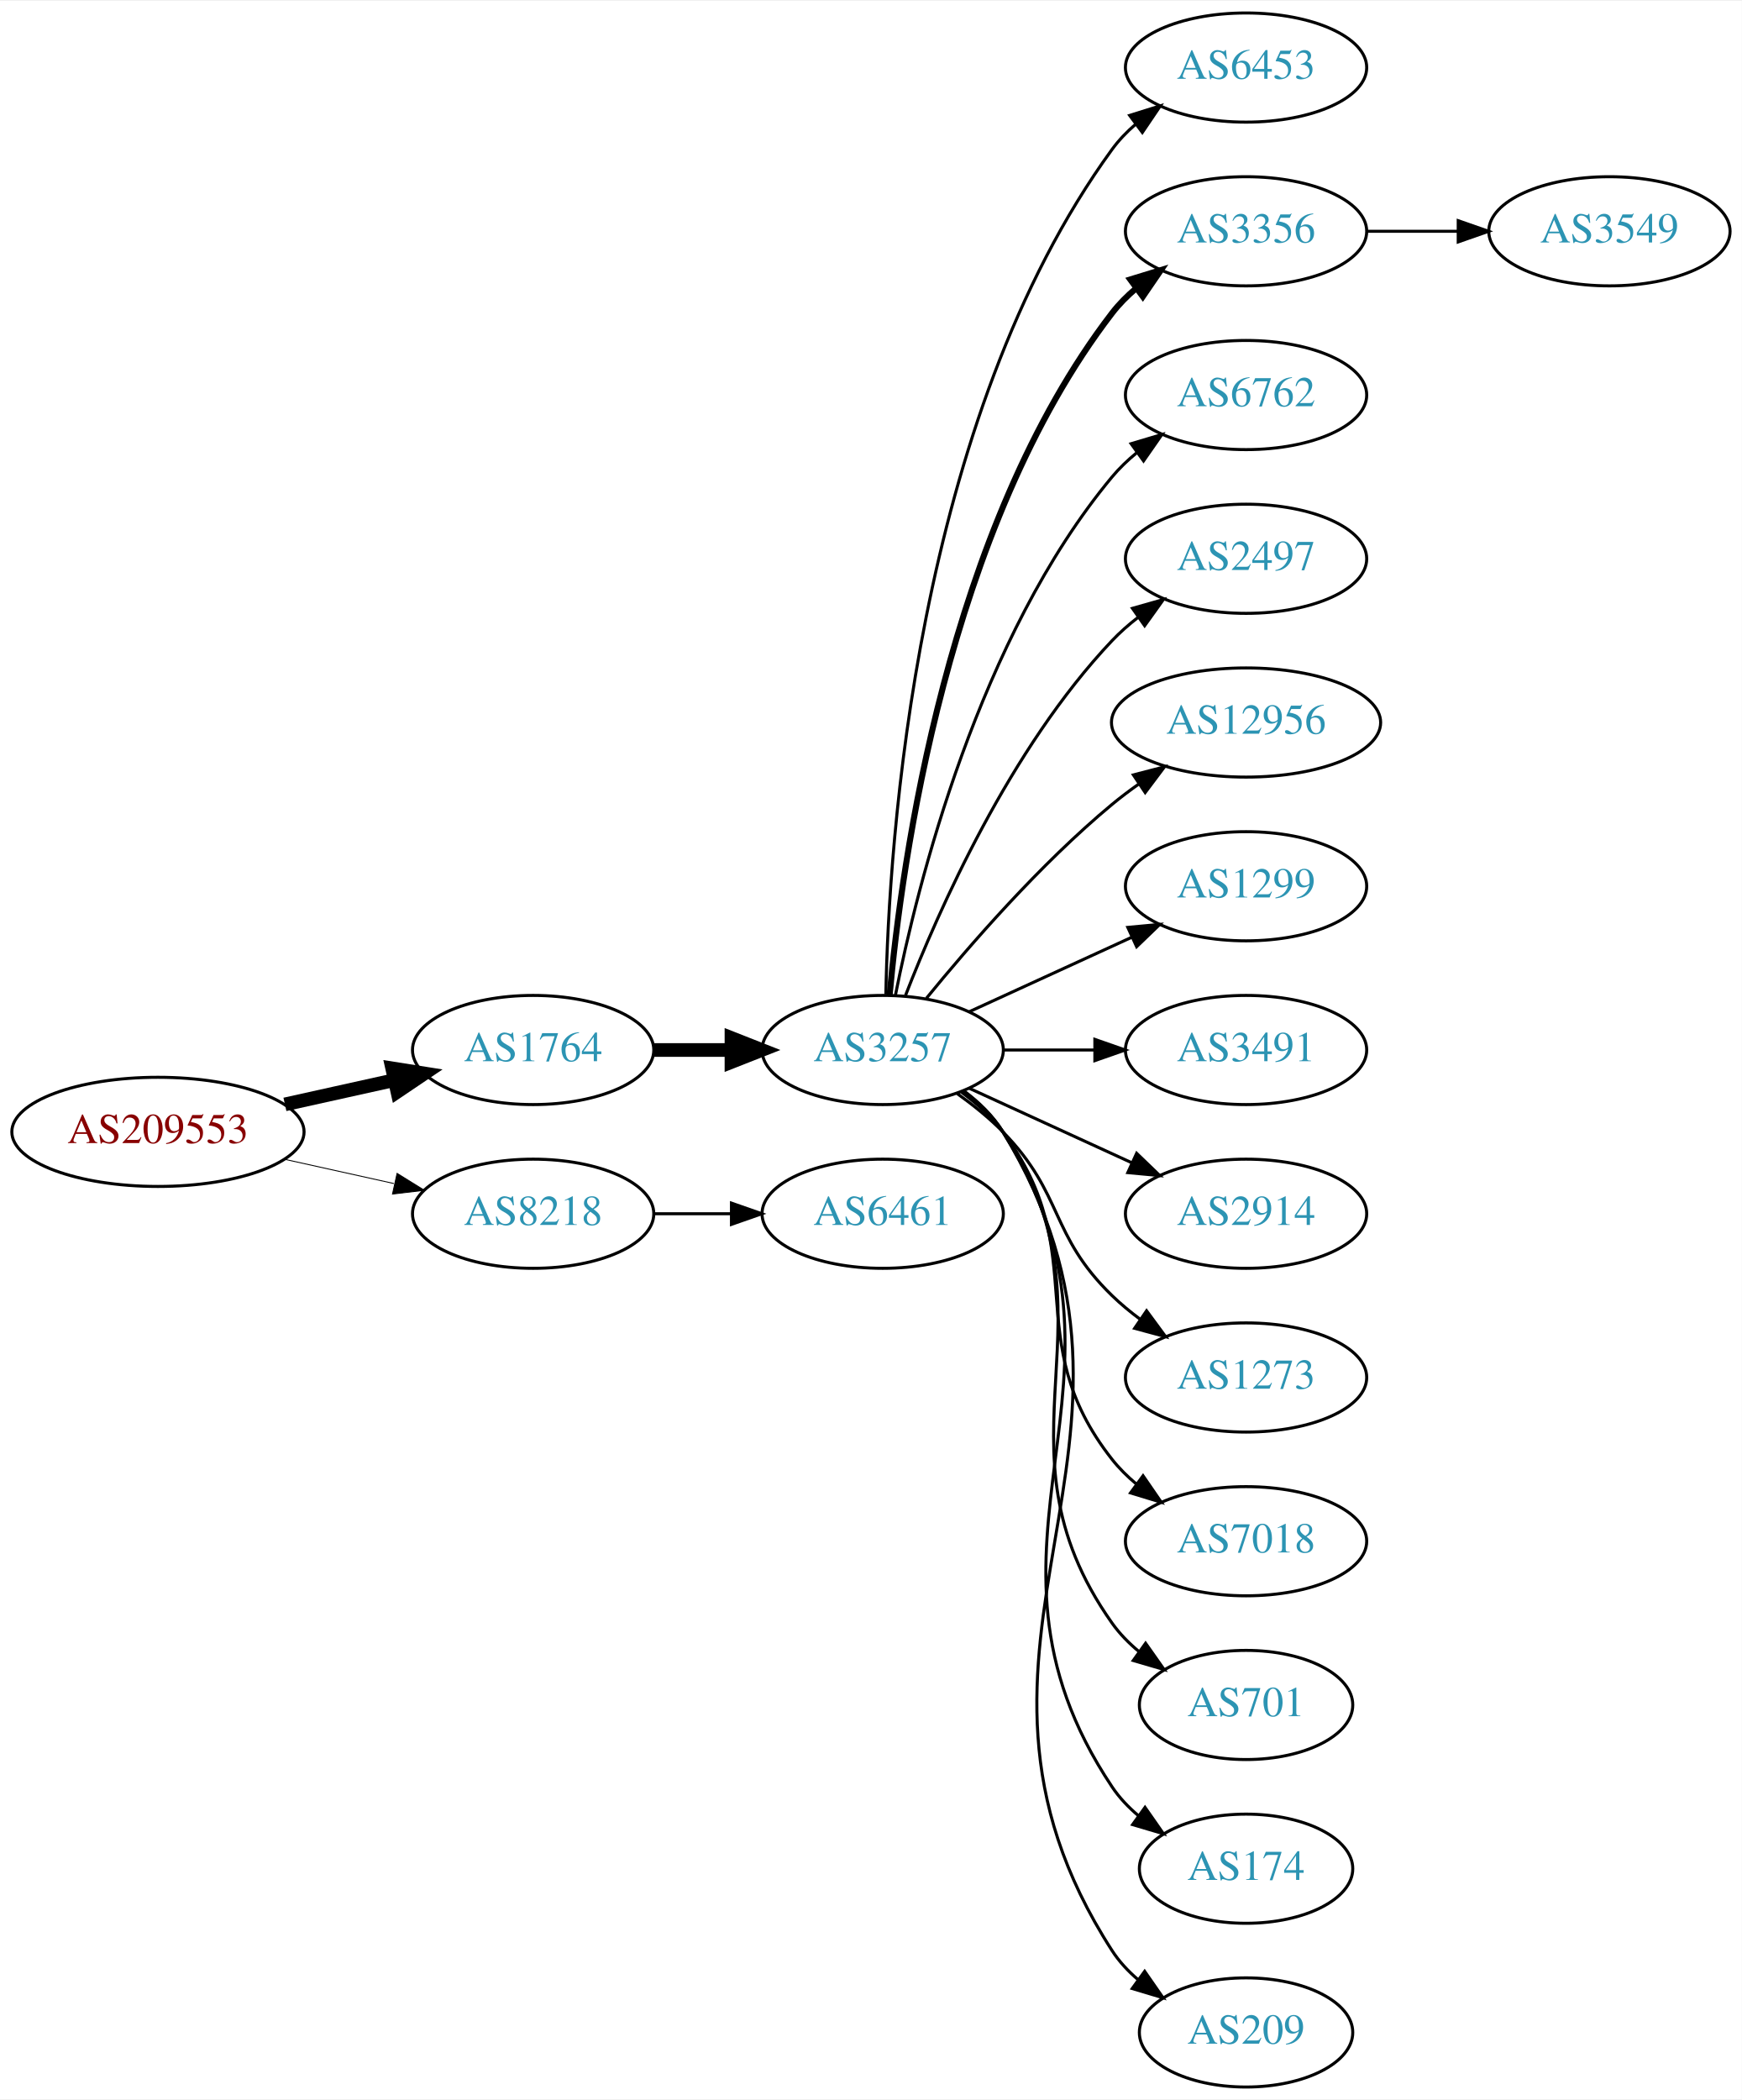
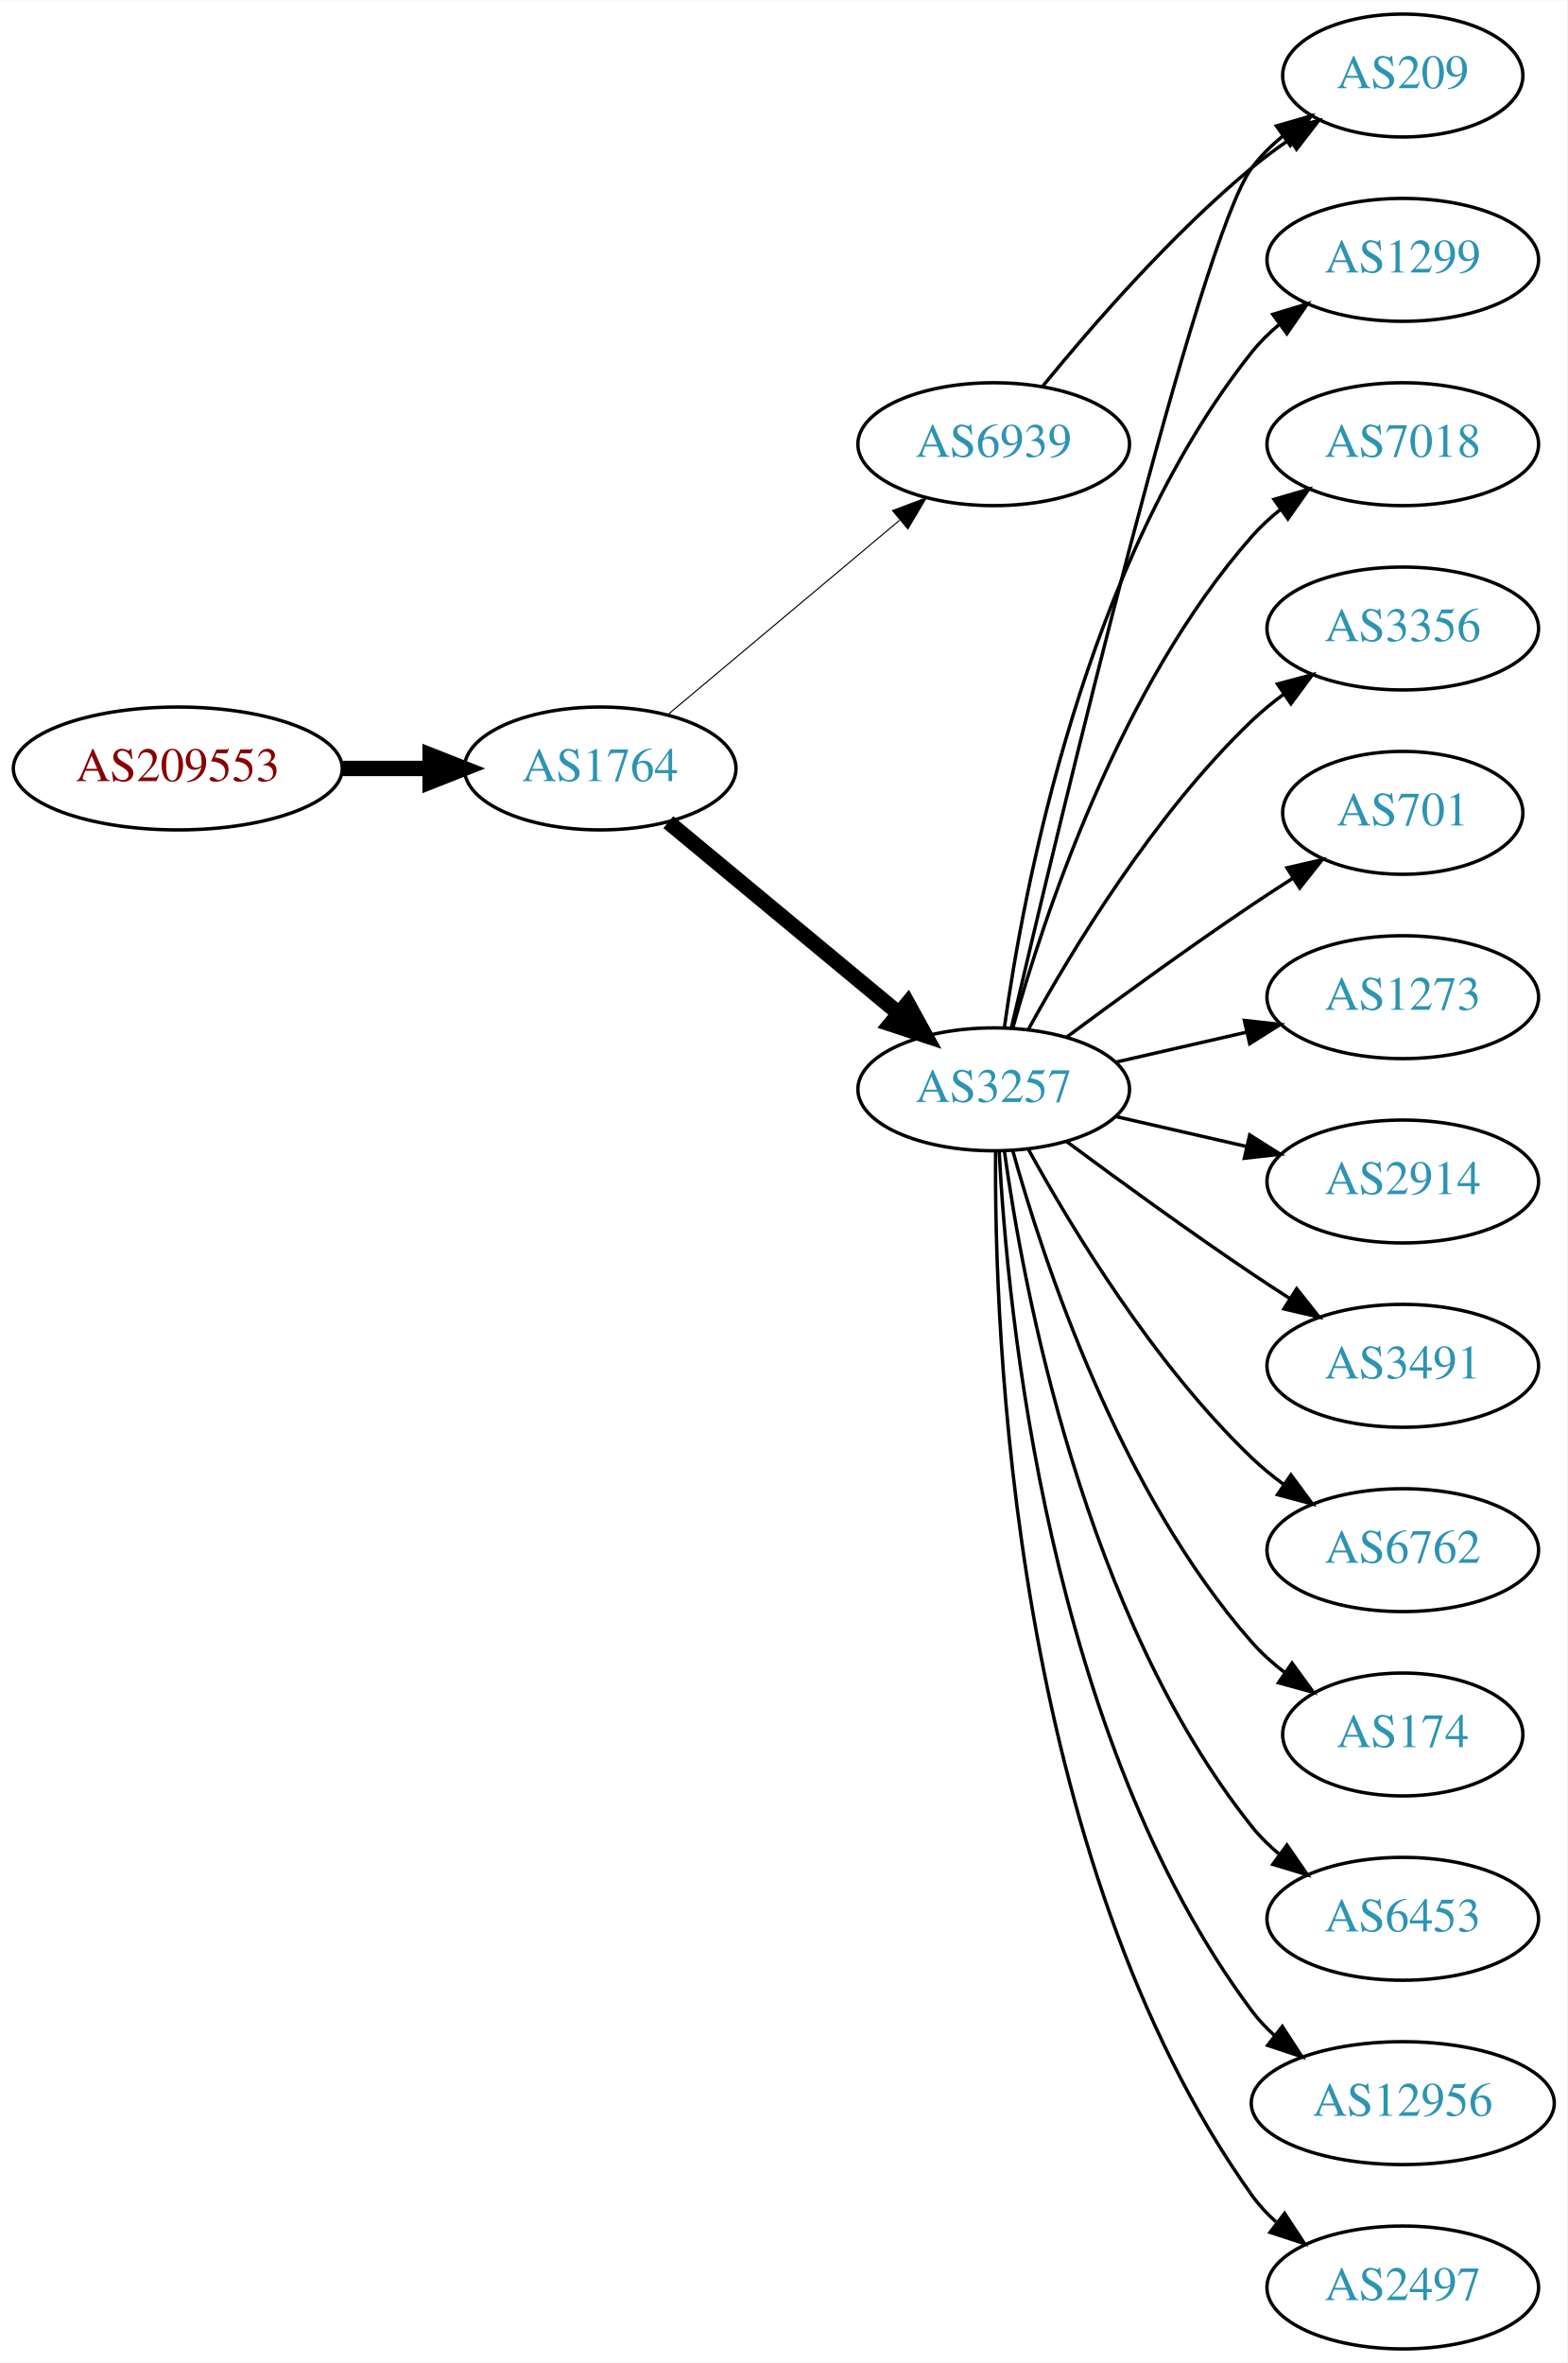
- <svg xmlns="http://www.w3.org/2000/svg" xmlns:xlink="http://www.w3.org/1999/xlink" width="574pt" height="692pt" viewBox="0.00 0.00 574.46 692.00">
+ <svg xmlns="http://www.w3.org/2000/svg" xmlns:xlink="http://www.w3.org/1999/xlink" width="459pt" height="692pt" viewBox="0.00 0.00 459.17 692.00">
  <g id="graph0" class="graph" transform="scale(1 1) rotate(0) translate(4 688)">
-     <polygon fill="white" stroke="none" points="-4,4 -4,-688 570.463,-688 570.463,4 -4,4" />
+     <polygon fill="white" stroke="none" points="-4,4 -4,-688 455.17,-688 455.17,4 -4,4" />
    <g id="node1" class="node">
      <g id="a_node1">
        <a xlink:href="/asn/209553" xlink:title="AS209553 ~ JAGGAER Austria GmbH [AT]">
-           <ellipse fill="#ffffff" stroke="black" cx="48.096" cy="-315" rx="48.192" ry="18" />
-           <text text-anchor="middle" x="48.096" y="-311.3" font-family="Times,serif" font-size="14.00" fill="#880000">AS209553</text>
+           <ellipse fill="#ffffff" stroke="black" cx="48.096" cy="-463" rx="48.192" ry="18" />
+           <text text-anchor="middle" x="48.096" y="-459.3" font-family="Times,serif" font-size="14.00" fill="#880000">AS209553</text>
        </a>
      </g>
    </g>
    <g id="node2" class="node">
      <g id="a_node2">
        <a xlink:href="/asn/1764" xlink:title="AS1764 ~ NEXTLAYER-AS [AT]">
-           <ellipse fill="#ffffff" stroke="black" cx="171.838" cy="-342" rx="39.794" ry="18" />
-           <text text-anchor="middle" x="171.838" y="-338.3" font-family="Times,serif" font-size="14.00" fill="#2c94b3">AS1764</text>
+           <ellipse fill="#ffffff" stroke="black" cx="171.838" cy="-463" rx="39.794" ry="18" />
+           <text text-anchor="middle" x="171.838" y="-459.3" font-family="Times,serif" font-size="14.00" fill="#2c94b3">AS1764</text>
        </a>
      </g>
    </g>
    <g id="edge1" class="edge">
-       <path fill="none" stroke="black" stroke-width="4.5" d="M89.973,-324.066C101.513,-326.625 114.132,-329.424 125.896,-332.033" />
-       <polygon fill="black" stroke="black" stroke-width="4.5" points="125.351,-335.945 135.967,-334.266 127.057,-328.257 125.351,-335.945" />
+       <path fill="none" stroke="black" stroke-width="4.5" d="M96.513,-463C104.867,-463 113.577,-463 121.969,-463" />
+       <polygon fill="black" stroke="black" stroke-width="4.5" points="122.004,-466.938 132.004,-463 122.004,-459.063 122.004,-466.938" />
    </g>
    <g id="node3" class="node">
      <g id="a_node3">
-         <a xlink:href="/asn/8218" xlink:title="AS8218 ~ legacy Neotelecoms [FR]">
-           <ellipse fill="#ffffff" stroke="black" cx="171.838" cy="-288" rx="39.794" ry="18" />
-           <text text-anchor="middle" x="171.838" y="-284.3" font-family="Times,serif" font-size="14.00" fill="#2c94b3">AS8218</text>
+         <a xlink:href="/asn/6939" xlink:title="AS6939 ~ Hurricane Electric LLC [US]">
+           <ellipse fill="#ffffff" stroke="black" cx="287.131" cy="-558" rx="39.794" ry="18" />
+           <text text-anchor="middle" x="287.131" y="-554.3" font-family="Times,serif" font-size="14.00" fill="#2c94b3">AS6939</text>
        </a>
      </g>
    </g>
    <g id="edge2" class="edge">
-       <path fill="none" stroke="black" stroke-width="0.3" d="M89.973,-305.934C101.513,-303.375 114.132,-300.576 125.896,-297.967" />
-       <polygon fill="black" stroke="black" stroke-width="0.3" points="126.962,-301.316 135.967,-295.734 125.446,-294.482 126.962,-301.316" />
+       <path fill="none" stroke="black" stroke-width="0.321" d="M191.546,-478.687C210.077,-494.227 238.634,-518.172 259.523,-535.689" />
+       <polygon fill="black" stroke="black" stroke-width="0.321" points="257.484,-538.546 267.395,-542.289 261.981,-533.182 257.484,-538.546" />
    </g>
    <g id="node4" class="node">
      <g id="a_node4">
        <a xlink:href="/asn/3257" xlink:title="AS3257 ~ GTT [DE]">
-           <ellipse fill="#ffffff" stroke="black" cx="287.131" cy="-342" rx="39.794" ry="18" />
-           <text text-anchor="middle" x="287.131" y="-338.3" font-family="Times,serif" font-size="14.00" fill="#2c94b3">AS3257</text>
+           <ellipse fill="#ffffff" stroke="black" cx="287.131" cy="-369" rx="39.794" ry="18" />
+           <text text-anchor="middle" x="287.131" y="-365.3" font-family="Times,serif" font-size="14.00" fill="#2c94b3">AS3257</text>
        </a>
      </g>
    </g>
    <g id="edge3" class="edge">
-       <path fill="none" stroke="black" stroke-width="4.5" d="M211.51,-342C219.713,-342 228.477,-342 237.009,-342" />
-       <polygon fill="black" stroke="black" stroke-width="4.5" points="237.248,-345.938 247.248,-342 237.248,-338.063 237.248,-345.938" />
-     </g>
-     <g id="node19" class="node">
-       <g id="a_node19">
-         <a xlink:href="/asn/6461" xlink:title="AS6461 ~ ZAYO-6461 [US]">
-           <ellipse fill="#ffffff" stroke="black" cx="287.131" cy="-288" rx="39.794" ry="18" />
-           <text text-anchor="middle" x="287.131" y="-284.3" font-family="Times,serif" font-size="14.00" fill="#2c94b3">AS6461</text>
-         </a>
-       </g>
-     </g>
-     <g id="edge18" class="edge">
-       <path fill="none" stroke="black" d="M211.51,-288C219.713,-288 228.477,-288 237.009,-288" />
-       <polygon fill="black" stroke="black" points="237.248,-291.5 247.248,-288 237.248,-284.5 237.248,-291.5" />
+       <path fill="none" stroke="black" stroke-width="4.5" d="M191.801,-447.267C210.263,-431.948 238.5,-408.52 259.27,-391.287" />
+       <polygon fill="black" stroke="black" stroke-width="4.5" points="261.925,-394.2 267.106,-384.785 256.896,-388.14 261.925,-394.2" />
    </g>
    <g id="node5" class="node">
      <g id="a_node5">
-         <a xlink:href="/asn/6453" xlink:title="AS6453 ~ TATA COMMUNICATIONS (AMERICA) INC [US]">
-           <ellipse fill="#ffffff" stroke="black" cx="406.973" cy="-666" rx="39.794" ry="18" />
-           <text text-anchor="middle" x="406.973" y="-662.3" font-family="Times,serif" font-size="14.00" fill="#2c94b3">AS6453</text>
+         <a xlink:href="/asn/209" xlink:title="AS209 ~ CenturyLink Communications, LLC [US]">
+           <ellipse fill="#ffffff" stroke="black" cx="406.973" cy="-666" rx="35.194" ry="18" />
+           <text text-anchor="middle" x="406.973" y="-662.3" font-family="Times,serif" font-size="14.00" fill="#2c94b3">AS209</text>
        </a>
      </g>
    </g>
    <g id="edge4" class="edge">
-       <path fill="none" stroke="black" d="M288.163,-360.337C289.136,-410.079 297.855,-549.806 362.777,-639 364.989,-642.039 367.657,-644.813 370.569,-647.326" />
-       <polygon fill="black" stroke="black" points="368.587,-650.214 378.7,-653.373 372.764,-644.597 368.587,-650.214" />
+       <path fill="none" stroke="black" d="M301.55,-575.065C315.665,-592.375 339.079,-619.345 362.777,-639 366.241,-641.872 370.033,-644.669 373.888,-647.308" />
+       <polygon fill="black" stroke="black" points="372.03,-650.275 382.32,-652.797 375.849,-644.408 372.03,-650.275" />
+     </g>
+     <g id="edge5" class="edge">
+       <path fill="none" stroke="black" d="M292.336,-387.133C305.705,-444.299 347.256,-618.194 362.777,-639 365.336,-642.429 368.469,-645.526 371.87,-648.295" />
+       <polygon fill="black" stroke="black" points="369.961,-651.232 380.143,-654.159 374.009,-645.521 369.961,-651.232" />
    </g>
    <g id="node6" class="node">
      <g id="a_node6">
-         <a xlink:href="/asn/3356" xlink:title="AS3356 ~ Level 3 Parent, LLC [US]">
+         <a xlink:href="/asn/1299" xlink:title="AS1299 ~ Telia Carrier [EU]">
          <ellipse fill="#ffffff" stroke="black" cx="406.973" cy="-612" rx="39.794" ry="18" />
-           <text text-anchor="middle" x="406.973" y="-608.3" font-family="Times,serif" font-size="14.00" fill="#2c94b3">AS3356</text>
-         </a>
-       </g>
-     </g>
-     <g id="edge5" class="edge">
-       <path fill="none" stroke="black" stroke-width="2" d="M289.415,-360.117C293.313,-403.332 308.33,-514.131 362.777,-585 365.067,-587.981 367.787,-590.716 370.732,-593.205" />
-       <polygon fill="black" stroke="black" stroke-width="2" points="368.778,-596.113 378.908,-599.218 372.926,-590.473 368.778,-596.113" />
+           <text text-anchor="middle" x="406.973" y="-608.3" font-family="Times,serif" font-size="14.00" fill="#2c94b3">AS1299</text>
+         </a>
+       </g>
+     </g>
+     <g id="edge6" class="edge">
+       <path fill="none" stroke="black" d="M290.27,-387.17C295.77,-426.974 313.596,-523.233 362.777,-585 365.119,-587.94 367.873,-590.649 370.839,-593.121" />
+       <polygon fill="black" stroke="black" points="368.904,-596.042 379.045,-599.11 373.031,-590.388 368.904,-596.042" />
    </g>
    <g id="node7" class="node">
      <g id="a_node7">
-         <a xlink:href="/asn/6762" xlink:title="AS6762 ~ TELECOM ITALIA SPARKLE S.p.A. [IT]">
+         <a xlink:href="/asn/7018" xlink:title="AS7018 ~ AT&amp;T Services, Inc. [US]">
          <ellipse fill="#ffffff" stroke="black" cx="406.973" cy="-558" rx="39.794" ry="18" />
-           <text text-anchor="middle" x="406.973" y="-554.3" font-family="Times,serif" font-size="14.00" fill="#2c94b3">AS6762</text>
-         </a>
-       </g>
-     </g>
-     <g id="edge6" class="edge">
-       <path fill="none" stroke="black" d="M291.33,-360.073C298.493,-396.141 318.767,-478.125 362.777,-531 365.182,-533.889 367.979,-536.563 370.971,-539.013" />
-       <polygon fill="black" stroke="black" points="369.059,-541.95 379.214,-544.973 373.161,-536.277 369.059,-541.95" />
+           <text text-anchor="middle" x="406.973" y="-554.3" font-family="Times,serif" font-size="14.00" fill="#2c94b3">AS7018</text>
+         </a>
+       </g>
+     </g>
+     <g id="edge7" class="edge">
+       <path fill="none" stroke="black" d="M292.704,-386.946C301.61,-418.995 323.894,-486.842 362.777,-531 365.261,-533.821 368.111,-536.449 371.137,-538.871" />
+       <polygon fill="black" stroke="black" points="369.254,-541.828 379.426,-544.791 373.322,-536.131 369.254,-541.828" />
    </g>
    <g id="node8" class="node">
      <g id="a_node8">
-         <a xlink:href="/asn/2497" xlink:title="AS2497 ~ Internet Initiative Japan Inc. [JP]">
+         <a xlink:href="/asn/3356" xlink:title="AS3356 ~ Level 3 Parent, LLC [US]">
          <ellipse fill="#ffffff" stroke="black" cx="406.973" cy="-504" rx="39.794" ry="18" />
-           <text text-anchor="middle" x="406.973" y="-500.3" font-family="Times,serif" font-size="14.00" fill="#2c94b3">AS2497</text>
-         </a>
-       </g>
-     </g>
-     <g id="edge7" class="edge">
-       <path fill="none" stroke="black" d="M294.654,-359.994C305.404,-387.728 329.062,-441.429 362.777,-477 365.363,-479.728 368.281,-482.294 371.349,-484.677" />
-       <polygon fill="black" stroke="black" points="369.503,-487.658 379.697,-490.543 373.527,-481.93 369.503,-487.658" />
+           <text text-anchor="middle" x="406.973" y="-500.3" font-family="Times,serif" font-size="14.00" fill="#2c94b3">AS3356</text>
+         </a>
+       </g>
+     </g>
+     <g id="edge8" class="edge">
+       <path fill="none" stroke="black" d="M297.372,-386.713C309.918,-409.561 334.095,-449.611 362.777,-477 365.646,-479.739 368.834,-482.347 372.144,-484.785" />
+       <polygon fill="black" stroke="black" points="370.267,-487.742 380.503,-490.477 374.207,-481.956 370.267,-487.742" />
    </g>
    <g id="node9" class="node">
      <g id="a_node9">
-         <a xlink:href="/asn/12956" xlink:title="AS12956 ~ TELXIUS [ES]">
-           <ellipse fill="#ffffff" stroke="black" cx="406.973" cy="-450" rx="44.393" ry="18" />
-           <text text-anchor="middle" x="406.973" y="-446.3" font-family="Times,serif" font-size="14.00" fill="#2c94b3">AS12956</text>
-         </a>
-       </g>
-     </g>
-     <g id="edge8" class="edge">
-       <path fill="none" stroke="black" d="M301.55,-359.065C315.665,-376.375 339.079,-403.345 362.777,-423 365.515,-425.271 368.459,-427.494 371.476,-429.63" />
-       <polygon fill="black" stroke="black" points="369.808,-432.725 380.065,-435.379 373.702,-426.908 369.808,-432.725" />
+         <a xlink:href="/asn/701" xlink:title="AS701 ~ UUNET [US]">
+           <ellipse fill="#ffffff" stroke="black" cx="406.973" cy="-450" rx="35.194" ry="18" />
+           <text text-anchor="middle" x="406.973" y="-446.3" font-family="Times,serif" font-size="14.00" fill="#2c94b3">AS701</text>
+         </a>
+       </g>
+     </g>
+     <g id="edge9" class="edge">
+       <path fill="none" stroke="black" d="M308.461,-384.277C323.324,-395.304 344.068,-410.407 362.777,-423 366.595,-425.569 370.645,-428.21 374.675,-430.786" />
+       <polygon fill="black" stroke="black" points="373.044,-433.895 383.369,-436.271 376.779,-427.975 373.044,-433.895" />
    </g>
    <g id="node10" class="node">
      <g id="a_node10">
-         <a xlink:href="/asn/1299" xlink:title="AS1299 ~ Telia Carrier [EU]">
+         <a xlink:href="/asn/1273" xlink:title="AS1273 ~ Vodafone Group PLC [EU]">
          <ellipse fill="#ffffff" stroke="black" cx="406.973" cy="-396" rx="39.794" ry="18" />
-           <text text-anchor="middle" x="406.973" y="-392.3" font-family="Times,serif" font-size="14.00" fill="#2c94b3">AS1299</text>
-         </a>
-       </g>
-     </g>
-     <g id="edge9" class="edge">
-       <path fill="none" stroke="black" d="M315.76,-354.661C331.717,-361.973 351.987,-371.261 369.27,-379.181" />
-       <polygon fill="black" stroke="black" points="367.969,-382.435 378.518,-383.419 370.885,-376.071 367.969,-382.435" />
+           <text text-anchor="middle" x="406.973" y="-392.3" font-family="Times,serif" font-size="14.00" fill="#2c94b3">AS1273</text>
+         </a>
+       </g>
+     </g>
+     <g id="edge10" class="edge">
+       <path fill="none" stroke="black" d="M322.85,-376.955C334.85,-379.704 348.471,-382.825 361.164,-385.733" />
+       <polygon fill="black" stroke="black" points="360.566,-389.187 371.095,-388.009 362.129,-382.364 360.566,-389.187" />
    </g>
    <g id="node11" class="node">
      <g id="a_node11">
-         <a xlink:href="/asn/3491" xlink:title="AS3491 ~ PCCW Global, Inc. [US]">
+         <a xlink:href="/asn/2914" xlink:title="AS2914 ~ NTT America, Inc. [US]">
          <ellipse fill="#ffffff" stroke="black" cx="406.973" cy="-342" rx="39.794" ry="18" />
-           <text text-anchor="middle" x="406.973" y="-338.3" font-family="Times,serif" font-size="14.00" fill="#2c94b3">AS3491</text>
-         </a>
-       </g>
-     </g>
-     <g id="edge10" class="edge">
-       <path fill="none" stroke="black" d="M327.044,-342C336.597,-342 346.947,-342 356.909,-342" />
-       <polygon fill="black" stroke="black" points="357.102,-345.5 367.102,-342 357.102,-338.5 357.102,-345.5" />
+           <text text-anchor="middle" x="406.973" y="-338.3" font-family="Times,serif" font-size="14.00" fill="#2c94b3">AS2914</text>
+         </a>
+       </g>
+     </g>
+     <g id="edge11" class="edge">
+       <path fill="none" stroke="black" d="M322.85,-361.045C334.85,-358.296 348.471,-355.175 361.164,-352.267" />
+       <polygon fill="black" stroke="black" points="362.129,-355.636 371.095,-349.991 360.566,-348.813 362.129,-355.636" />
    </g>
    <g id="node12" class="node">
      <g id="a_node12">
-         <a xlink:href="/asn/2914" xlink:title="AS2914 ~ NTT America, Inc. [US]">
+         <a xlink:href="/asn/3491" xlink:title="AS3491 ~ PCCW Global, Inc. [US]">
          <ellipse fill="#ffffff" stroke="black" cx="406.973" cy="-288" rx="39.794" ry="18" />
-           <text text-anchor="middle" x="406.973" y="-284.3" font-family="Times,serif" font-size="14.00" fill="#2c94b3">AS2914</text>
-         </a>
-       </g>
-     </g>
-     <g id="edge11" class="edge">
-       <path fill="none" stroke="black" d="M315.76,-329.339C331.717,-322.027 351.987,-312.739 369.27,-304.819" />
-       <polygon fill="black" stroke="black" points="370.885,-307.929 378.518,-300.581 367.969,-301.565 370.885,-307.929" />
+           <text text-anchor="middle" x="406.973" y="-284.3" font-family="Times,serif" font-size="14.00" fill="#2c94b3">AS3491</text>
+         </a>
+       </g>
+     </g>
+     <g id="edge12" class="edge">
+       <path fill="none" stroke="black" d="M308.461,-353.723C323.324,-342.696 344.068,-327.593 362.777,-315 366.326,-312.611 370.077,-310.161 373.825,-307.758" />
+       <polygon fill="black" stroke="black" points="375.893,-310.591 382.474,-302.288 372.151,-304.675 375.893,-310.591" />
    </g>
    <g id="node13" class="node">
      <g id="a_node13">
-         <a xlink:href="/asn/1273" xlink:title="AS1273 ~ Vodafone Group PLC [EU]">
+         <a xlink:href="/asn/6762" xlink:title="AS6762 ~ TELECOM ITALIA SPARKLE S.p.A. [IT]">
          <ellipse fill="#ffffff" stroke="black" cx="406.973" cy="-234" rx="39.794" ry="18" />
-           <text text-anchor="middle" x="406.973" y="-230.3" font-family="Times,serif" font-size="14.00" fill="#2c94b3">AS1273</text>
-         </a>
-       </g>
-     </g>
-     <g id="edge12" class="edge">
-       <path fill="none" stroke="black" d="M311.725,-327.611C316.981,-323.852 322.313,-319.563 326.777,-315 346.95,-294.383 342.084,-281.094 362.777,-261 365.623,-258.237 368.796,-255.614 372.096,-253.166" />
-       <polygon fill="black" stroke="black" points="374.162,-255.994 380.444,-247.462 370.213,-250.214 374.162,-255.994" />
+           <text text-anchor="middle" x="406.973" y="-230.3" font-family="Times,serif" font-size="14.00" fill="#2c94b3">AS6762</text>
+         </a>
+       </g>
+     </g>
+     <g id="edge13" class="edge">
+       <path fill="none" stroke="black" d="M297.372,-351.287C309.918,-328.439 334.095,-288.389 362.777,-261 365.646,-258.261 368.834,-255.653 372.144,-253.215" />
+       <polygon fill="black" stroke="black" points="374.207,-256.044 380.503,-247.523 370.267,-250.258 374.207,-256.044" />
    </g>
    <g id="node14" class="node">
      <g id="a_node14">
-         <a xlink:href="/asn/7018" xlink:title="AS7018 ~ AT&amp;T Services, Inc. [US]">
-           <ellipse fill="#ffffff" stroke="black" cx="406.973" cy="-180" rx="39.794" ry="18" />
-           <text text-anchor="middle" x="406.973" y="-176.3" font-family="Times,serif" font-size="14.00" fill="#2c94b3">AS7018</text>
-         </a>
-       </g>
-     </g>
-     <g id="edge13" class="edge">
-       <path fill="none" stroke="black" d="M313.062,-328.118C318.138,-324.389 323.056,-319.984 326.777,-315 357.049,-274.458 331.479,-246.754 362.777,-207 365.102,-204.047 367.846,-201.33 370.805,-198.853" />
-       <polygon fill="black" stroke="black" points="372.998,-201.585 379.002,-192.855 368.865,-195.936 372.998,-201.585" />
+         <a xlink:href="/asn/174" xlink:title="AS174 ~ Cogent Communications [US]">
+           <ellipse fill="#ffffff" stroke="black" cx="406.973" cy="-180" rx="35.194" ry="18" />
+           <text text-anchor="middle" x="406.973" y="-176.3" font-family="Times,serif" font-size="14.00" fill="#2c94b3">AS174</text>
+         </a>
+       </g>
+     </g>
+     <g id="edge14" class="edge">
+       <path fill="none" stroke="black" d="M292.704,-351.054C301.61,-319.005 323.894,-251.158 362.777,-207 365.605,-203.789 368.906,-200.828 372.401,-198.136" />
+       <polygon fill="black" stroke="black" points="374.535,-200.916 380.776,-192.355 370.558,-195.155 374.535,-200.916" />
    </g>
    <g id="node15" class="node">
      <g id="a_node15">
-         <a xlink:href="/asn/701" xlink:title="AS701 ~ UUNET [US]">
-           <ellipse fill="#ffffff" stroke="black" cx="406.973" cy="-126" rx="35.194" ry="18" />
-           <text text-anchor="middle" x="406.973" y="-122.3" font-family="Times,serif" font-size="14.00" fill="#2c94b3">AS701</text>
-         </a>
-       </g>
-     </g>
-     <g id="edge14" class="edge">
-       <path fill="none" stroke="black" d="M313.45,-328.393C318.506,-324.649 323.318,-320.169 326.777,-315 367.802,-253.706 320.198,-213.225 362.777,-153 365.247,-149.507 368.326,-146.37 371.695,-143.579" />
-       <polygon fill="black" stroke="black" points="373.834,-146.352 379.935,-137.69 369.764,-140.657 373.834,-146.352" />
+         <a xlink:href="/asn/6453" xlink:title="AS6453 ~ TATA COMMUNICATIONS (AMERICA) INC [US]">
+           <ellipse fill="#ffffff" stroke="black" cx="406.973" cy="-126" rx="39.794" ry="18" />
+           <text text-anchor="middle" x="406.973" y="-122.3" font-family="Times,serif" font-size="14.00" fill="#2c94b3">AS6453</text>
+         </a>
+       </g>
+     </g>
+     <g id="edge15" class="edge">
+       <path fill="none" stroke="black" d="M290.27,-350.83C295.77,-311.026 313.596,-214.767 362.777,-153 365.119,-150.06 367.873,-147.351 370.839,-144.879" />
+       <polygon fill="black" stroke="black" points="373.031,-147.612 379.045,-138.89 368.904,-141.958 373.031,-147.612" />
    </g>
    <g id="node16" class="node">
      <g id="a_node16">
-         <a xlink:href="/asn/174" xlink:title="AS174 ~ Cogent Communications [US]">
-           <ellipse fill="#ffffff" stroke="black" cx="406.973" cy="-72" rx="35.194" ry="18" />
-           <text text-anchor="middle" x="406.973" y="-68.3" font-family="Times,serif" font-size="14.00" fill="#2c94b3">AS174</text>
-         </a>
-       </g>
-     </g>
-     <g id="edge15" class="edge">
-       <path fill="none" stroke="black" d="M313.657,-328.528C318.702,-324.777 323.457,-320.26 326.777,-315 378.727,-232.7 308.739,-179.944 362.777,-99 365.153,-95.442 368.173,-92.264 371.509,-89.451" />
-       <polygon fill="black" stroke="black" points="373.647,-92.224 379.713,-83.538 369.554,-86.545 373.647,-92.224" />
+         <a xlink:href="/asn/12956" xlink:title="AS12956 ~ TELXIUS [ES]">
+           <ellipse fill="#ffffff" stroke="black" cx="406.973" cy="-72" rx="44.393" ry="18" />
+           <text text-anchor="middle" x="406.973" y="-68.3" font-family="Times,serif" font-size="14.00" fill="#2c94b3">AS12956</text>
+         </a>
+       </g>
+     </g>
+     <g id="edge16" class="edge">
+       <path fill="none" stroke="black" d="M288.723,-350.977C291.099,-304.588 303.017,-179.107 362.777,-99 364.734,-96.377 367.027,-93.949 369.519,-91.713" />
+       <polygon fill="black" stroke="black" points="371.68,-94.466 377.452,-85.582 367.4,-88.928 371.68,-94.466" />
    </g>
    <g id="node17" class="node">
      <g id="a_node17">
-         <a xlink:href="/asn/209" xlink:title="AS209 ~ CenturyLink Communications, LLC [US]">
-           <ellipse fill="#ffffff" stroke="black" cx="406.973" cy="-18" rx="35.194" ry="18" />
-           <text text-anchor="middle" x="406.973" y="-14.3" font-family="Times,serif" font-size="14.00" fill="#2c94b3">AS209</text>
-         </a>
-       </g>
-     </g>
-     <g id="edge16" class="edge">
-       <path fill="none" stroke="black" d="M313.785,-328.607C318.823,-324.852 323.543,-320.314 326.777,-315 389.721,-211.588 297.209,-146.768 362.777,-45 365.095,-41.404 368.078,-38.202 371.394,-35.375" />
-       <polygon fill="black" stroke="black" points="373.531,-38.149 379.576,-29.448 369.425,-32.48 373.531,-38.149" />
-     </g>
-     <g id="node18" class="node">
-       <g id="a_node18">
-         <a xlink:href="/asn/3549" xlink:title="AS3549 ~ Level 3 Parent, LLC [US]">
-           <ellipse fill="#ffffff" stroke="black" cx="526.816" cy="-612" rx="39.794" ry="18" />
-           <text text-anchor="middle" x="526.816" y="-608.3" font-family="Times,serif" font-size="14.00" fill="#2c94b3">AS3549</text>
+         <a xlink:href="/asn/2497" xlink:title="AS2497 ~ Internet Initiative Japan Inc. [JP]">
+           <ellipse fill="#ffffff" stroke="black" cx="406.973" cy="-18" rx="39.794" ry="18" />
+           <text text-anchor="middle" x="406.973" y="-14.3" font-family="Times,serif" font-size="14.00" fill="#2c94b3">AS2497</text>
        </a>
      </g>
    </g>
    <g id="edge17" class="edge">
-       <path fill="none" stroke="black" d="M446.886,-612C456.439,-612 466.789,-612 476.752,-612" />
-       <polygon fill="black" stroke="black" points="476.944,-615.5 486.944,-612 476.944,-608.5 476.944,-615.5" />
+       <path fill="none" stroke="black" d="M287.68,-350.937C287.26,-298.497 292.414,-143.707 362.777,-45 364.779,-42.191 367.174,-39.612 369.795,-37.257" />
+       <polygon fill="black" stroke="black" points="372.348,-39.712 378.171,-30.861 368.099,-34.148 372.348,-39.712" />
    </g>
  </g>
</svg>
